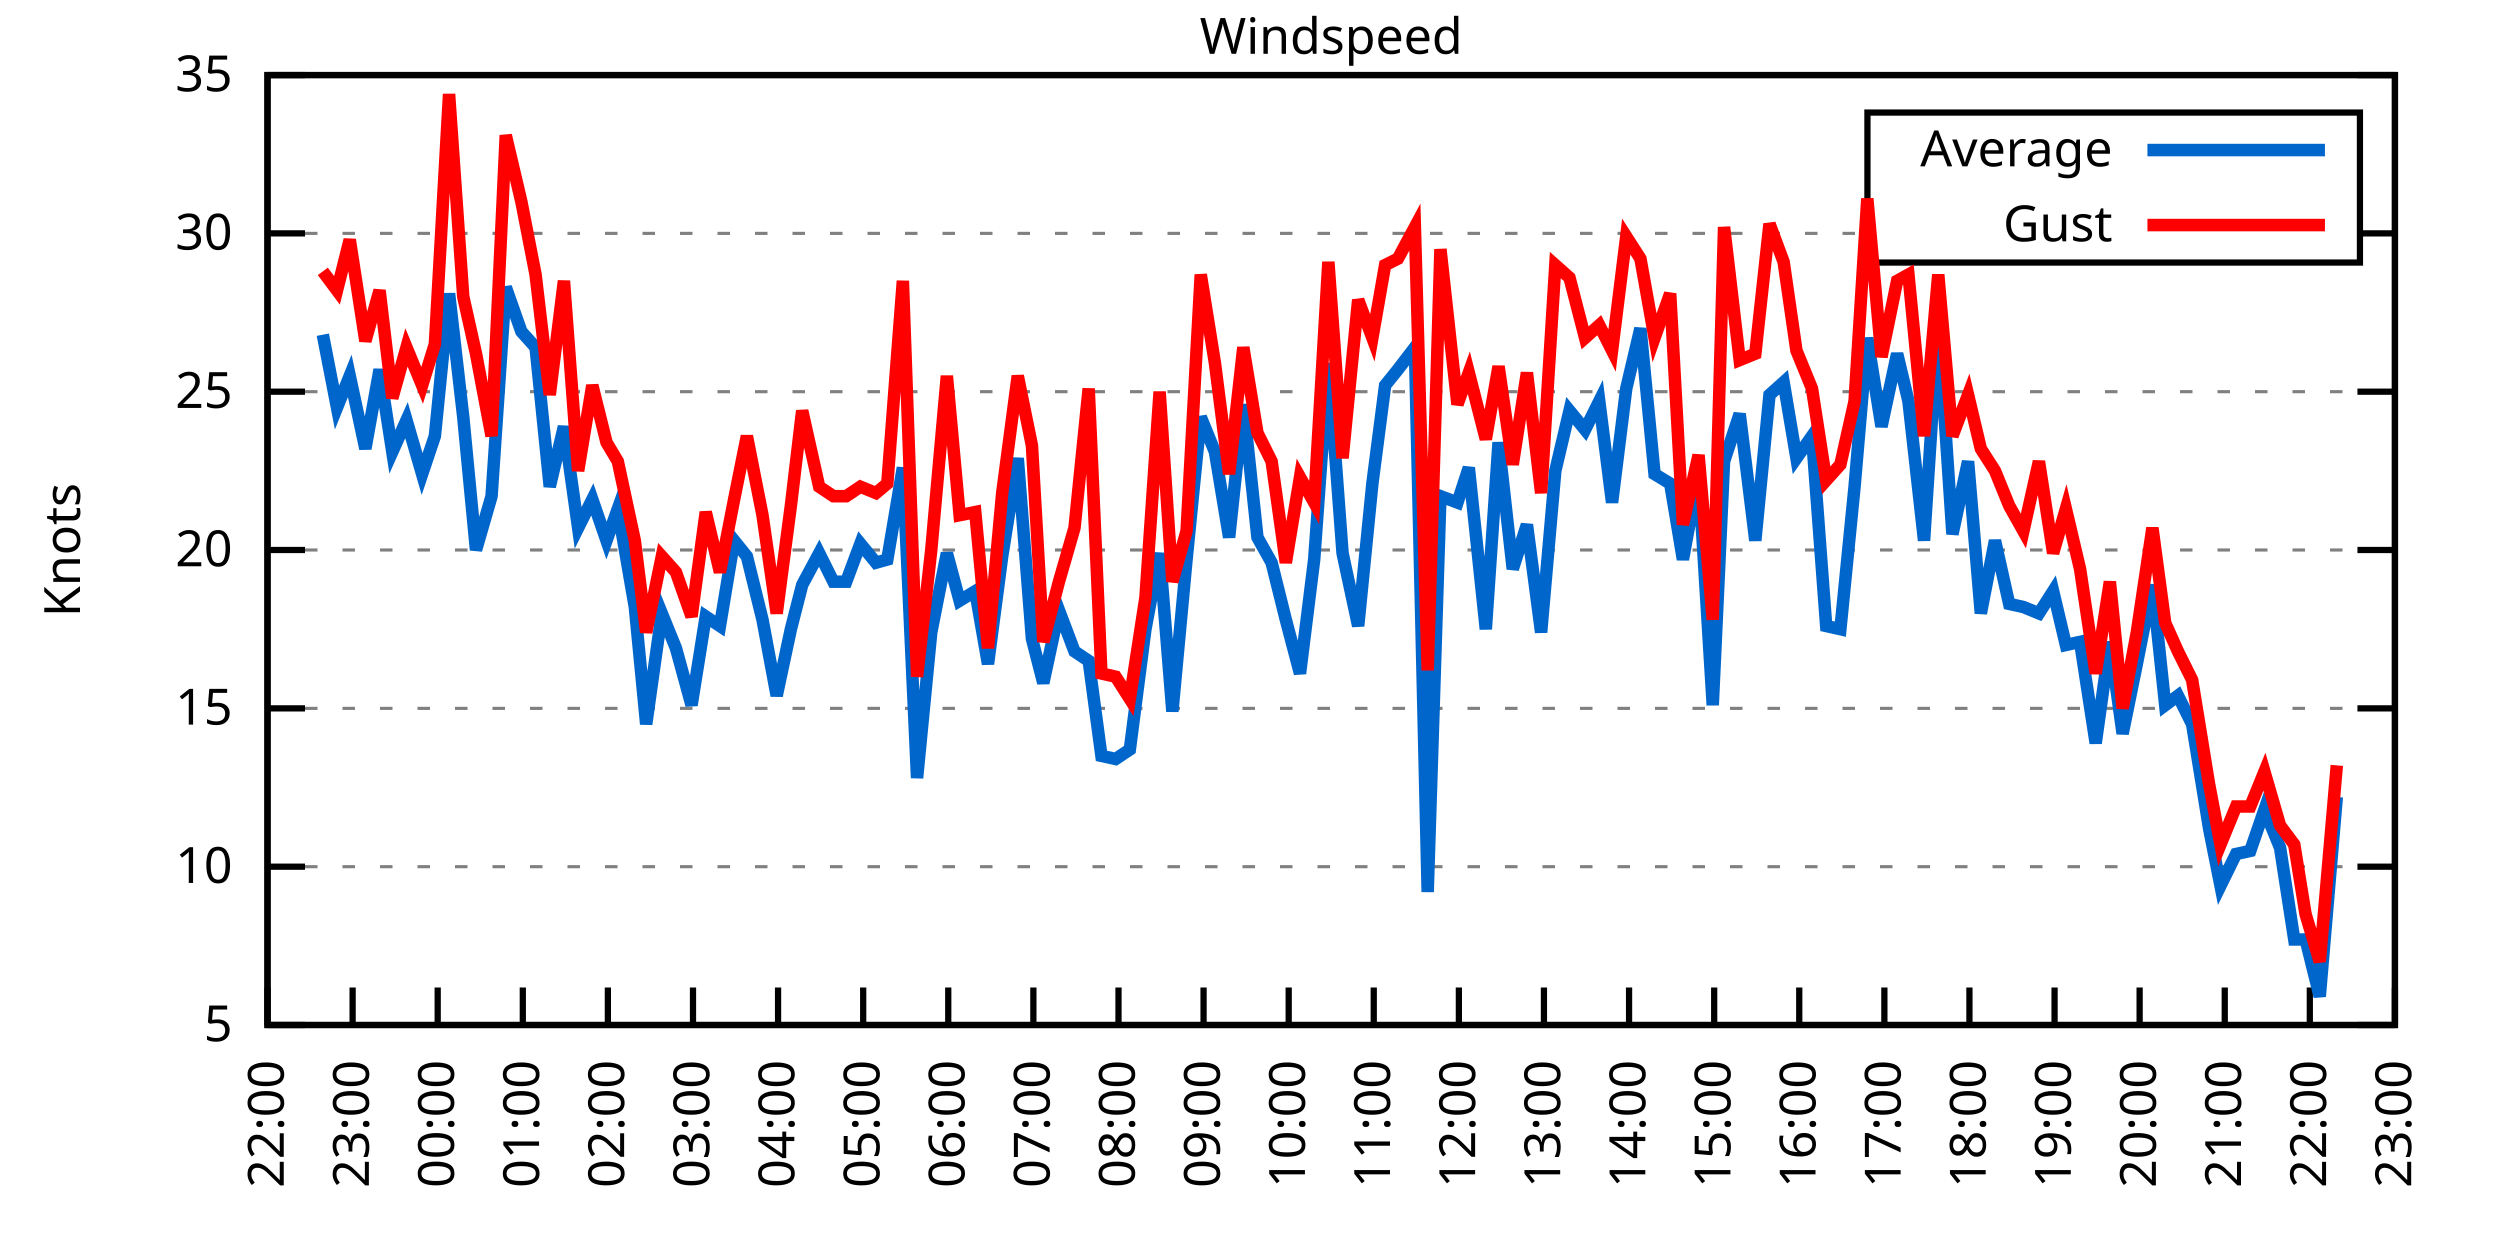
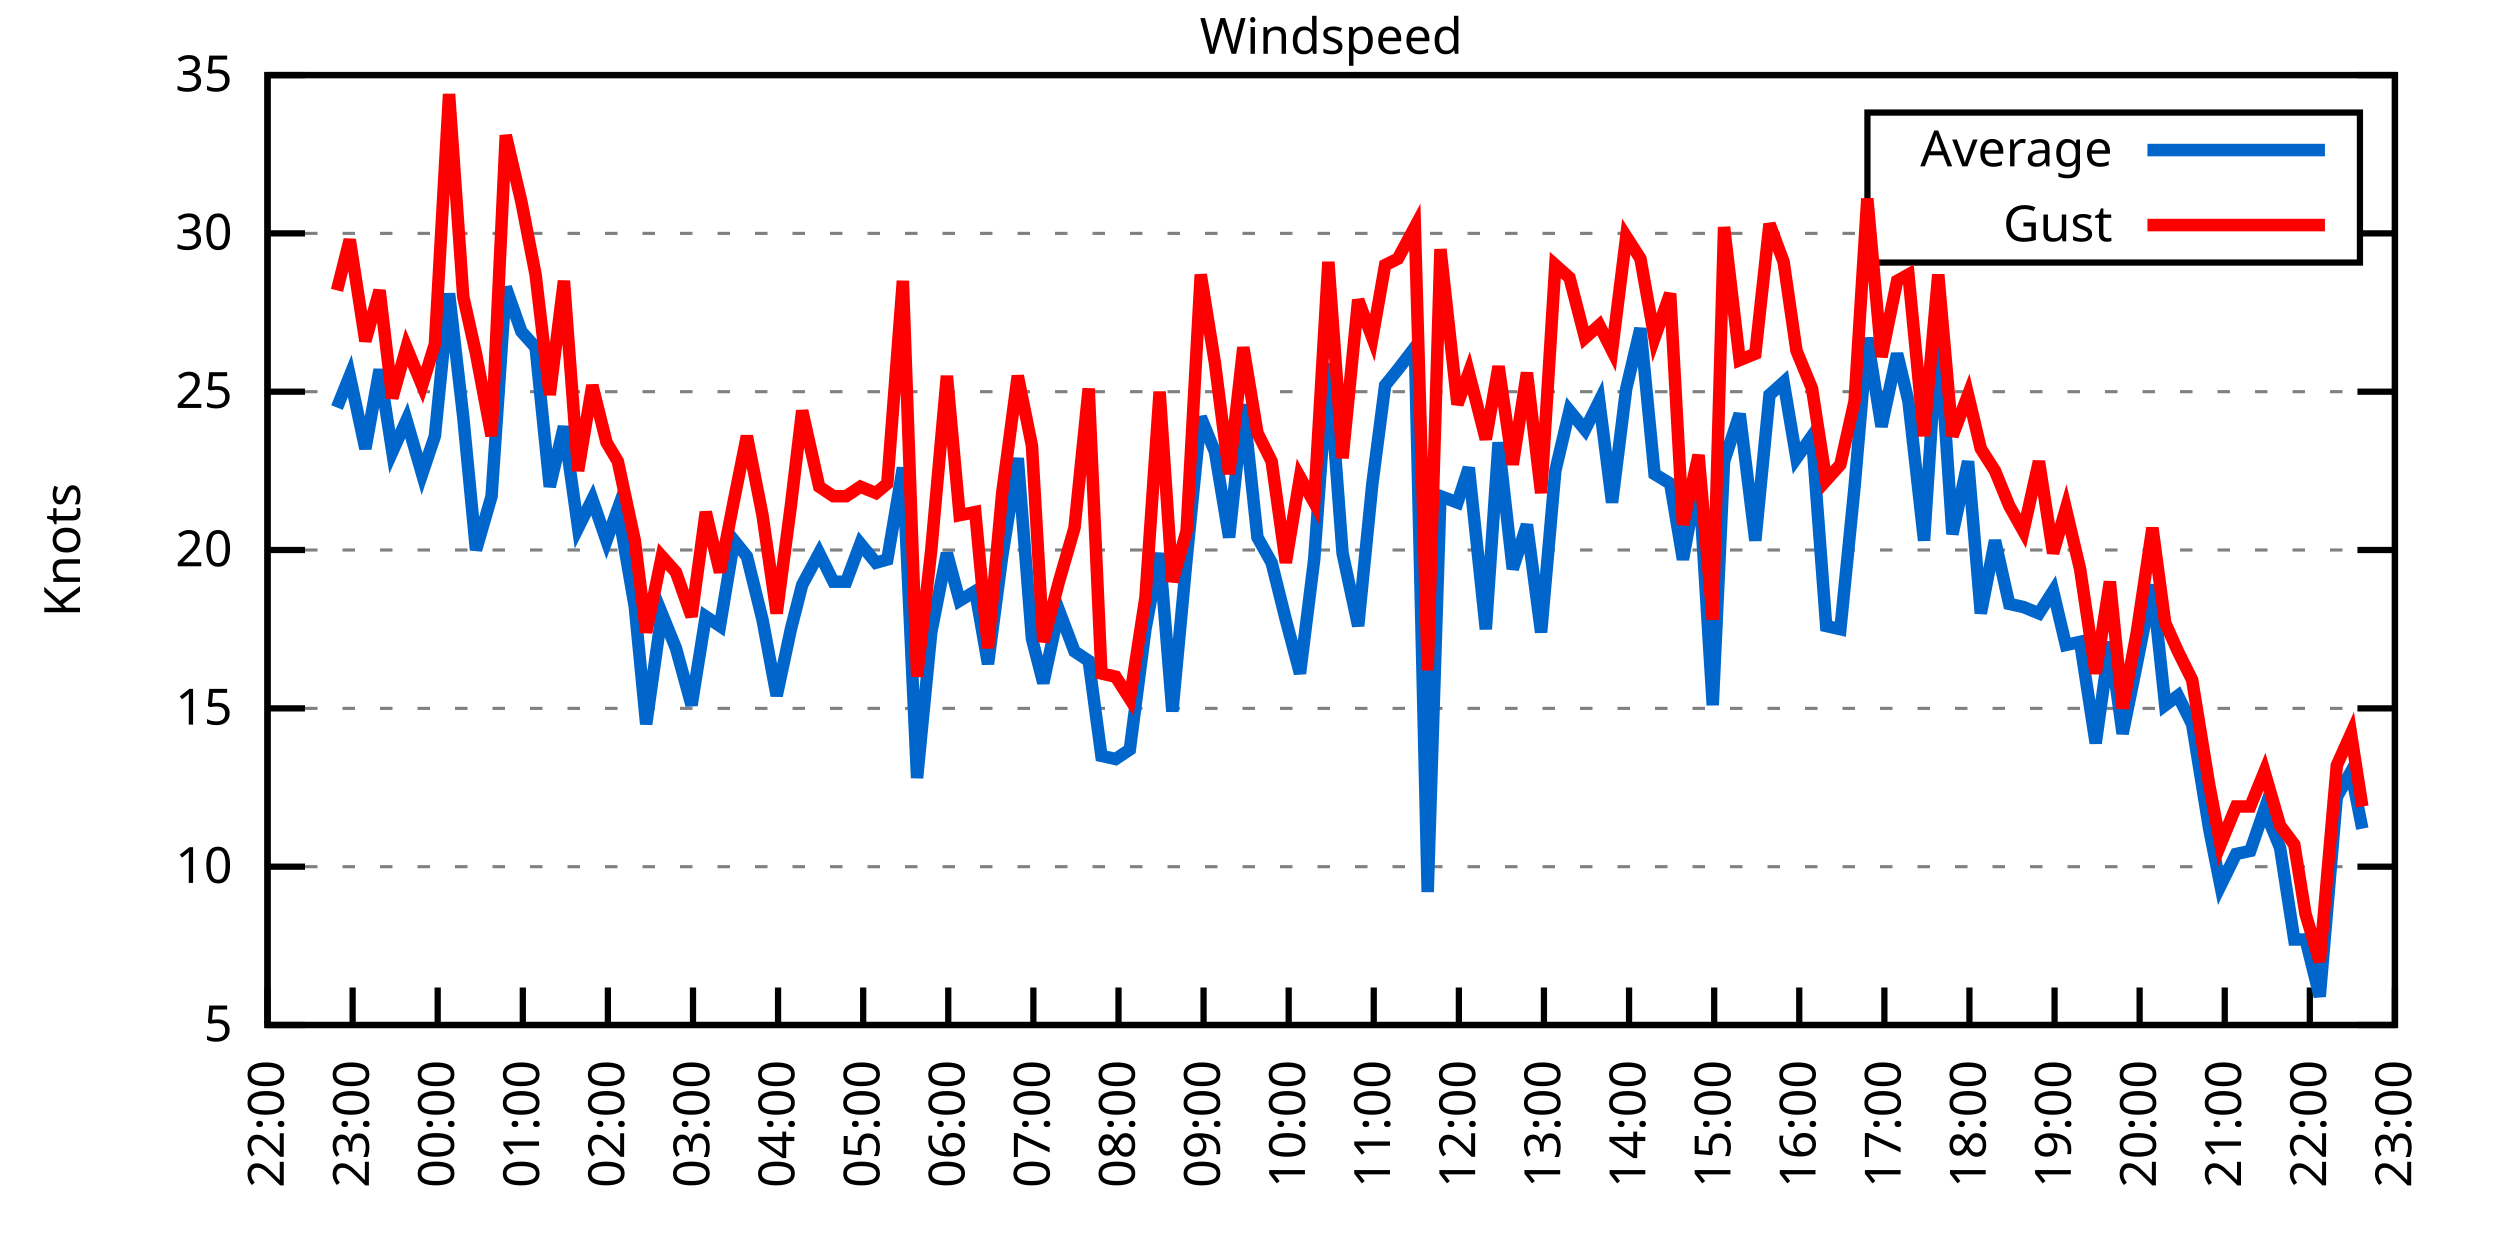
<svg xmlns="http://www.w3.org/2000/svg" xmlns:xlink="http://www.w3.org/1999/xlink" width="400" height="200" viewBox="0 0 400 200">
  <g id="gnuplot_canvas">
    <rect x="0" y="0" width="400" height="200" fill="none" />
    <defs>
      <circle id="gpDot" r="0.5" stroke-width="0.5" stroke="currentColor" />
      <path id="gpPt0" stroke-width="0.333" stroke="currentColor" d="M-1,0 h2 M0,-1 v2" />
      <path id="gpPt1" stroke-width="0.333" stroke="currentColor" d="M-1,-1 L1,1 M1,-1 L-1,1" />
      <path id="gpPt2" stroke-width="0.333" stroke="currentColor" d="M-1,0 L1,0 M0,-1 L0,1 M-1,-1 L1,1 M-1,1 L1,-1" />
      <rect id="gpPt3" stroke-width="0.333" stroke="currentColor" x="-1" y="-1" width="2" height="2" />
      <rect id="gpPt4" stroke-width="0.333" stroke="currentColor" fill="currentColor" x="-1" y="-1" width="2" height="2" />
      <circle id="gpPt5" stroke-width="0.333" stroke="currentColor" cx="0" cy="0" r="1" />
      <use xlink:href="#gpPt5" id="gpPt6" fill="currentColor" stroke="none" />
      <path id="gpPt7" stroke-width="0.333" stroke="currentColor" d="M0,-1.33 L-1.33,0.67 L1.33,0.67 z" />
      <use xlink:href="#gpPt7" id="gpPt8" fill="currentColor" stroke="none" />
      <use xlink:href="#gpPt7" id="gpPt9" stroke="currentColor" transform="rotate(180)" />
      <use xlink:href="#gpPt9" id="gpPt10" fill="currentColor" stroke="none" />
      <use xlink:href="#gpPt3" id="gpPt11" stroke="currentColor" transform="rotate(45)" />
      <use xlink:href="#gpPt11" id="gpPt12" fill="currentColor" stroke="none" />
      <path id="gpPt13" stroke-width="0.333" stroke="currentColor" d="M0,1.330 L1.265,0.411 L0.782,-1.067 L-0.782,-1.076 L-1.265,0.411 z" />
      <use xlink:href="#gpPt13" id="gpPt14" fill="currentColor" stroke="none" />
      <filter id="textbox" filterUnits="objectBoundingBox" x="0" y="0" height="1" width="1">
        <feFlood flood-color="white" flood-opacity="1" result="bgnd" />
        <feComposite in="SourceGraphic" in2="bgnd" operator="atop" />
      </filter>
      <filter id="greybox" filterUnits="objectBoundingBox" x="0" y="0" height="1" width="1">
        <feFlood flood-color="lightgrey" flood-opacity="1" result="grey" />
        <feComposite in="SourceGraphic" in2="grey" operator="atop" />
      </filter>
    </defs>
    <g fill="none" color="white" stroke="currentColor" stroke-width="1.00" stroke-linecap="butt" stroke-linejoin="miter">
</g>
    <g fill="none" color="black" stroke="currentColor" stroke-width="1.00" stroke-linecap="butt" stroke-linejoin="miter">
      <g stroke="none" shape-rendering="crispEdges">
        <polygon fill="rgb(255, 255, 255)" points="42.80,164.00 383.18,164.00 383.18,12.02 42.80,12.02 " />
      </g>
    </g>
    <g fill="none" color="black" stroke="currentColor" stroke-width="1.00" stroke-linecap="butt" stroke-linejoin="miter">
</g>
    <g fill="none" color="black" stroke="black" stroke-width="0.50" stroke-linecap="butt" stroke-linejoin="miter">
</g>
    <g fill="none" color="gray" stroke="currentColor" stroke-width="0.50" stroke-linecap="butt" stroke-linejoin="miter">
      <path stroke="gray" stroke-dasharray="2,4" class="gridline" d="M42.80,164.00 L383.19,164.00  " />
    </g>
    <g fill="none" color="gray" stroke="gray" stroke-width="1.00" stroke-linecap="butt" stroke-linejoin="miter">
</g>
    <g fill="none" color="black" stroke="currentColor" stroke-width="1.00" stroke-linecap="butt" stroke-linejoin="miter">
      <path stroke="black" d="M42.80,164.00 L48.80,164.00 M383.19,164.00 L377.19,164.00  " />
      <g transform="translate(37.20,166.60)" stroke="none" fill="black" font-family="Sans" font-size="8.00" text-anchor="end">
        <text>
          <tspan font-family="Sans"> 5</tspan>
        </text>
      </g>
    </g>
    <g fill="none" color="black" stroke="currentColor" stroke-width="1.00" stroke-linecap="butt" stroke-linejoin="miter">
</g>
    <g fill="none" color="black" stroke="black" stroke-width="0.50" stroke-linecap="butt" stroke-linejoin="miter">
</g>
    <g fill="none" color="gray" stroke="currentColor" stroke-width="0.50" stroke-linecap="butt" stroke-linejoin="miter">
      <path stroke="gray" stroke-dasharray="2,4" class="gridline" d="M42.80,138.67 L383.19,138.67  " />
    </g>
    <g fill="none" color="gray" stroke="gray" stroke-width="1.00" stroke-linecap="butt" stroke-linejoin="miter">
</g>
    <g fill="none" color="black" stroke="currentColor" stroke-width="1.00" stroke-linecap="butt" stroke-linejoin="miter">
      <path stroke="black" d="M42.80,138.67 L48.80,138.67 M383.19,138.67 L377.19,138.67  " />
      <g transform="translate(37.20,141.27)" stroke="none" fill="black" font-family="Sans" font-size="8.00" text-anchor="end">
        <text>
          <tspan font-family="Sans"> 10</tspan>
        </text>
      </g>
    </g>
    <g fill="none" color="black" stroke="currentColor" stroke-width="1.00" stroke-linecap="butt" stroke-linejoin="miter">
</g>
    <g fill="none" color="black" stroke="black" stroke-width="0.50" stroke-linecap="butt" stroke-linejoin="miter">
</g>
    <g fill="none" color="gray" stroke="currentColor" stroke-width="0.50" stroke-linecap="butt" stroke-linejoin="miter">
      <path stroke="gray" stroke-dasharray="2,4" class="gridline" d="M42.80,113.34 L383.19,113.34  " />
    </g>
    <g fill="none" color="gray" stroke="gray" stroke-width="1.00" stroke-linecap="butt" stroke-linejoin="miter">
</g>
    <g fill="none" color="black" stroke="currentColor" stroke-width="1.00" stroke-linecap="butt" stroke-linejoin="miter">
      <path stroke="black" d="M42.80,113.34 L48.80,113.34 M383.19,113.34 L377.19,113.34  " />
      <g transform="translate(37.20,115.94)" stroke="none" fill="black" font-family="Sans" font-size="8.00" text-anchor="end">
        <text>
          <tspan font-family="Sans"> 15</tspan>
        </text>
      </g>
    </g>
    <g fill="none" color="black" stroke="currentColor" stroke-width="1.00" stroke-linecap="butt" stroke-linejoin="miter">
</g>
    <g fill="none" color="black" stroke="black" stroke-width="0.50" stroke-linecap="butt" stroke-linejoin="miter">
</g>
    <g fill="none" color="gray" stroke="currentColor" stroke-width="0.50" stroke-linecap="butt" stroke-linejoin="miter">
      <path stroke="gray" stroke-dasharray="2,4" class="gridline" d="M42.80,88.00 L383.19,88.00  " />
    </g>
    <g fill="none" color="gray" stroke="gray" stroke-width="1.00" stroke-linecap="butt" stroke-linejoin="miter">
</g>
    <g fill="none" color="black" stroke="currentColor" stroke-width="1.00" stroke-linecap="butt" stroke-linejoin="miter">
      <path stroke="black" d="M42.80,88.00 L48.80,88.00 M383.19,88.00 L377.19,88.00  " />
      <g transform="translate(37.20,90.60)" stroke="none" fill="black" font-family="Sans" font-size="8.00" text-anchor="end">
        <text>
          <tspan font-family="Sans"> 20</tspan>
        </text>
      </g>
    </g>
    <g fill="none" color="black" stroke="currentColor" stroke-width="1.00" stroke-linecap="butt" stroke-linejoin="miter">
</g>
    <g fill="none" color="black" stroke="black" stroke-width="0.50" stroke-linecap="butt" stroke-linejoin="miter">
</g>
    <g fill="none" color="gray" stroke="currentColor" stroke-width="0.50" stroke-linecap="butt" stroke-linejoin="miter">
      <path stroke="gray" stroke-dasharray="2,4" class="gridline" d="M42.80,62.67 L383.19,62.67  " />
    </g>
    <g fill="none" color="gray" stroke="gray" stroke-width="1.00" stroke-linecap="butt" stroke-linejoin="miter">
</g>
    <g fill="none" color="black" stroke="currentColor" stroke-width="1.00" stroke-linecap="butt" stroke-linejoin="miter">
      <path stroke="black" d="M42.80,62.67 L48.80,62.67 M383.19,62.67 L377.19,62.67  " />
      <g transform="translate(37.20,65.27)" stroke="none" fill="black" font-family="Sans" font-size="8.00" text-anchor="end">
        <text>
          <tspan font-family="Sans"> 25</tspan>
        </text>
      </g>
    </g>
    <g fill="none" color="black" stroke="currentColor" stroke-width="1.00" stroke-linecap="butt" stroke-linejoin="miter">
</g>
    <g fill="none" color="black" stroke="black" stroke-width="0.50" stroke-linecap="butt" stroke-linejoin="miter">
</g>
    <g fill="none" color="gray" stroke="currentColor" stroke-width="0.50" stroke-linecap="butt" stroke-linejoin="miter">
      <path stroke="gray" stroke-dasharray="2,4" class="gridline" d="M42.80,37.34 L298.79,37.34 M377.59,37.34 L383.19,37.34  " />
    </g>
    <g fill="none" color="gray" stroke="gray" stroke-width="1.00" stroke-linecap="butt" stroke-linejoin="miter">
</g>
    <g fill="none" color="black" stroke="currentColor" stroke-width="1.00" stroke-linecap="butt" stroke-linejoin="miter">
      <path stroke="black" d="M42.80,37.34 L48.80,37.34 M383.19,37.34 L377.19,37.34  " />
      <g transform="translate(37.20,39.94)" stroke="none" fill="black" font-family="Sans" font-size="8.00" text-anchor="end">
        <text>
          <tspan font-family="Sans"> 30</tspan>
        </text>
      </g>
    </g>
    <g fill="none" color="black" stroke="currentColor" stroke-width="1.00" stroke-linecap="butt" stroke-linejoin="miter">
</g>
    <g fill="none" color="black" stroke="black" stroke-width="0.50" stroke-linecap="butt" stroke-linejoin="miter">
</g>
    <g fill="none" color="gray" stroke="currentColor" stroke-width="0.50" stroke-linecap="butt" stroke-linejoin="miter">
      <path stroke="gray" stroke-dasharray="2,4" class="gridline" d="M42.80,12.01 L383.19,12.01  " />
    </g>
    <g fill="none" color="gray" stroke="gray" stroke-width="1.00" stroke-linecap="butt" stroke-linejoin="miter">
</g>
    <g fill="none" color="black" stroke="currentColor" stroke-width="1.00" stroke-linecap="butt" stroke-linejoin="miter">
      <path stroke="black" d="M42.80,12.01 L48.80,12.01 M383.19,12.01 L377.19,12.01  " />
      <g transform="translate(37.20,14.61)" stroke="none" fill="black" font-family="Sans" font-size="8.00" text-anchor="end">
        <text>
          <tspan font-family="Sans"> 35</tspan>
        </text>
      </g>
    </g>
    <g fill="none" color="black" stroke="currentColor" stroke-width="1.00" stroke-linecap="butt" stroke-linejoin="miter">
      <path stroke="black" d="M42.80,164.00 L42.80,158.00  " />
      <g transform="translate(45.40,169.60) rotate(270.00)" stroke="none" fill="black" font-family="Sans" font-size="8.00" text-anchor="end">
        <text>
          <tspan font-family="Sans">22:00</tspan>
        </text>
      </g>
    </g>
    <g fill="none" color="black" stroke="currentColor" stroke-width="1.00" stroke-linecap="butt" stroke-linejoin="miter">
      <path stroke="black" d="M56.42,164.00 L56.42,158.00  " />
      <g transform="translate(59.02,169.60) rotate(270.00)" stroke="none" fill="black" font-family="Sans" font-size="8.00" text-anchor="end">
        <text>
          <tspan font-family="Sans">23:00</tspan>
        </text>
      </g>
    </g>
    <g fill="none" color="black" stroke="currentColor" stroke-width="1.00" stroke-linecap="butt" stroke-linejoin="miter">
      <path stroke="black" d="M70.03,164.00 L70.03,158.00  " />
      <g transform="translate(72.63,169.60) rotate(270.00)" stroke="none" fill="black" font-family="Sans" font-size="8.00" text-anchor="end">
        <text>
          <tspan font-family="Sans">00:00</tspan>
        </text>
      </g>
    </g>
    <g fill="none" color="black" stroke="currentColor" stroke-width="1.00" stroke-linecap="butt" stroke-linejoin="miter">
      <path stroke="black" d="M83.65,164.00 L83.65,158.00  " />
      <g transform="translate(86.25,169.60) rotate(270.00)" stroke="none" fill="black" font-family="Sans" font-size="8.00" text-anchor="end">
        <text>
          <tspan font-family="Sans">01:00</tspan>
        </text>
      </g>
    </g>
    <g fill="none" color="black" stroke="currentColor" stroke-width="1.00" stroke-linecap="butt" stroke-linejoin="miter">
      <path stroke="black" d="M97.26,164.00 L97.26,158.00  " />
      <g transform="translate(99.86,169.60) rotate(270.00)" stroke="none" fill="black" font-family="Sans" font-size="8.00" text-anchor="end">
        <text>
          <tspan font-family="Sans">02:00</tspan>
        </text>
      </g>
    </g>
    <g fill="none" color="black" stroke="currentColor" stroke-width="1.00" stroke-linecap="butt" stroke-linejoin="miter">
      <path stroke="black" d="M110.88,164.00 L110.88,158.00  " />
      <g transform="translate(113.48,169.60) rotate(270.00)" stroke="none" fill="black" font-family="Sans" font-size="8.00" text-anchor="end">
        <text>
          <tspan font-family="Sans">03:00</tspan>
        </text>
      </g>
    </g>
    <g fill="none" color="black" stroke="currentColor" stroke-width="1.00" stroke-linecap="butt" stroke-linejoin="miter">
      <path stroke="black" d="M124.49,164.00 L124.49,158.00  " />
      <g transform="translate(127.09,169.60) rotate(270.00)" stroke="none" fill="black" font-family="Sans" font-size="8.00" text-anchor="end">
        <text>
          <tspan font-family="Sans">04:00</tspan>
        </text>
      </g>
    </g>
    <g fill="none" color="black" stroke="currentColor" stroke-width="1.00" stroke-linecap="butt" stroke-linejoin="miter">
      <path stroke="black" d="M138.11,164.00 L138.11,158.00  " />
      <g transform="translate(140.71,169.60) rotate(270.00)" stroke="none" fill="black" font-family="Sans" font-size="8.00" text-anchor="end">
        <text>
          <tspan font-family="Sans">05:00</tspan>
        </text>
      </g>
    </g>
    <g fill="none" color="black" stroke="currentColor" stroke-width="1.00" stroke-linecap="butt" stroke-linejoin="miter">
      <path stroke="black" d="M151.72,164.00 L151.72,158.00  " />
      <g transform="translate(154.32,169.60) rotate(270.00)" stroke="none" fill="black" font-family="Sans" font-size="8.00" text-anchor="end">
        <text>
          <tspan font-family="Sans">06:00</tspan>
        </text>
      </g>
    </g>
    <g fill="none" color="black" stroke="currentColor" stroke-width="1.00" stroke-linecap="butt" stroke-linejoin="miter">
      <path stroke="black" d="M165.34,164.00 L165.34,158.00  " />
      <g transform="translate(167.94,169.60) rotate(270.00)" stroke="none" fill="black" font-family="Sans" font-size="8.00" text-anchor="end">
        <text>
          <tspan font-family="Sans">07:00</tspan>
        </text>
      </g>
    </g>
    <g fill="none" color="black" stroke="currentColor" stroke-width="1.00" stroke-linecap="butt" stroke-linejoin="miter">
      <path stroke="black" d="M178.96,164.00 L178.96,158.00  " />
      <g transform="translate(181.56,169.60) rotate(270.00)" stroke="none" fill="black" font-family="Sans" font-size="8.00" text-anchor="end">
        <text>
          <tspan font-family="Sans">08:00</tspan>
        </text>
      </g>
    </g>
    <g fill="none" color="black" stroke="currentColor" stroke-width="1.00" stroke-linecap="butt" stroke-linejoin="miter">
      <path stroke="black" d="M192.57,164.00 L192.57,158.00  " />
      <g transform="translate(195.17,169.60) rotate(270.00)" stroke="none" fill="black" font-family="Sans" font-size="8.00" text-anchor="end">
        <text>
          <tspan font-family="Sans">09:00</tspan>
        </text>
      </g>
    </g>
    <g fill="none" color="black" stroke="currentColor" stroke-width="1.00" stroke-linecap="butt" stroke-linejoin="miter">
      <path stroke="black" d="M206.19,164.00 L206.19,158.00  " />
      <g transform="translate(208.79,169.60) rotate(270.00)" stroke="none" fill="black" font-family="Sans" font-size="8.00" text-anchor="end">
        <text>
          <tspan font-family="Sans">10:00</tspan>
        </text>
      </g>
    </g>
    <g fill="none" color="black" stroke="currentColor" stroke-width="1.00" stroke-linecap="butt" stroke-linejoin="miter">
      <path stroke="black" d="M219.80,164.00 L219.80,158.00  " />
      <g transform="translate(222.40,169.60) rotate(270.00)" stroke="none" fill="black" font-family="Sans" font-size="8.00" text-anchor="end">
        <text>
          <tspan font-family="Sans">11:00</tspan>
        </text>
      </g>
    </g>
    <g fill="none" color="black" stroke="currentColor" stroke-width="1.00" stroke-linecap="butt" stroke-linejoin="miter">
      <path stroke="black" d="M233.42,164.00 L233.42,158.00  " />
      <g transform="translate(236.02,169.60) rotate(270.00)" stroke="none" fill="black" font-family="Sans" font-size="8.00" text-anchor="end">
        <text>
          <tspan font-family="Sans">12:00</tspan>
        </text>
      </g>
    </g>
    <g fill="none" color="black" stroke="currentColor" stroke-width="1.00" stroke-linecap="butt" stroke-linejoin="miter">
      <path stroke="black" d="M247.03,164.00 L247.03,158.00  " />
      <g transform="translate(249.63,169.60) rotate(270.00)" stroke="none" fill="black" font-family="Sans" font-size="8.00" text-anchor="end">
        <text>
          <tspan font-family="Sans">13:00</tspan>
        </text>
      </g>
    </g>
    <g fill="none" color="black" stroke="currentColor" stroke-width="1.00" stroke-linecap="butt" stroke-linejoin="miter">
      <path stroke="black" d="M260.65,164.00 L260.65,158.00  " />
      <g transform="translate(263.25,169.60) rotate(270.00)" stroke="none" fill="black" font-family="Sans" font-size="8.00" text-anchor="end">
        <text>
          <tspan font-family="Sans">14:00</tspan>
        </text>
      </g>
    </g>
    <g fill="none" color="black" stroke="currentColor" stroke-width="1.00" stroke-linecap="butt" stroke-linejoin="miter">
      <path stroke="black" d="M274.27,164.00 L274.27,158.00  " />
      <g transform="translate(276.87,169.60) rotate(270.00)" stroke="none" fill="black" font-family="Sans" font-size="8.00" text-anchor="end">
        <text>
          <tspan font-family="Sans">15:00</tspan>
        </text>
      </g>
    </g>
    <g fill="none" color="black" stroke="currentColor" stroke-width="1.00" stroke-linecap="butt" stroke-linejoin="miter">
      <path stroke="black" d="M287.88,164.00 L287.88,158.00  " />
      <g transform="translate(290.48,169.60) rotate(270.00)" stroke="none" fill="black" font-family="Sans" font-size="8.00" text-anchor="end">
        <text>
          <tspan font-family="Sans">16:00</tspan>
        </text>
      </g>
    </g>
    <g fill="none" color="black" stroke="currentColor" stroke-width="1.00" stroke-linecap="butt" stroke-linejoin="miter">
      <path stroke="black" d="M301.50,164.00 L301.50,158.00  " />
      <g transform="translate(304.10,169.60) rotate(270.00)" stroke="none" fill="black" font-family="Sans" font-size="8.00" text-anchor="end">
        <text>
          <tspan font-family="Sans">17:00</tspan>
        </text>
      </g>
    </g>
    <g fill="none" color="black" stroke="currentColor" stroke-width="1.00" stroke-linecap="butt" stroke-linejoin="miter">
      <path stroke="black" d="M315.11,164.00 L315.11,158.00  " />
      <g transform="translate(317.71,169.60) rotate(270.00)" stroke="none" fill="black" font-family="Sans" font-size="8.00" text-anchor="end">
        <text>
          <tspan font-family="Sans">18:00</tspan>
        </text>
      </g>
    </g>
    <g fill="none" color="black" stroke="currentColor" stroke-width="1.00" stroke-linecap="butt" stroke-linejoin="miter">
      <path stroke="black" d="M328.73,164.00 L328.73,158.00  " />
      <g transform="translate(331.33,169.60) rotate(270.00)" stroke="none" fill="black" font-family="Sans" font-size="8.00" text-anchor="end">
        <text>
          <tspan font-family="Sans">19:00</tspan>
        </text>
      </g>
    </g>
    <g fill="none" color="black" stroke="currentColor" stroke-width="1.00" stroke-linecap="butt" stroke-linejoin="miter">
      <path stroke="black" d="M342.34,164.00 L342.34,158.00  " />
      <g transform="translate(344.94,169.60) rotate(270.00)" stroke="none" fill="black" font-family="Sans" font-size="8.00" text-anchor="end">
        <text>
          <tspan font-family="Sans">20:00</tspan>
        </text>
      </g>
    </g>
    <g fill="none" color="black" stroke="currentColor" stroke-width="1.00" stroke-linecap="butt" stroke-linejoin="miter">
      <path stroke="black" d="M355.96,164.00 L355.96,158.00  " />
      <g transform="translate(358.56,169.60) rotate(270.00)" stroke="none" fill="black" font-family="Sans" font-size="8.00" text-anchor="end">
        <text>
          <tspan font-family="Sans">21:00</tspan>
        </text>
      </g>
    </g>
    <g fill="none" color="black" stroke="currentColor" stroke-width="1.00" stroke-linecap="butt" stroke-linejoin="miter">
      <path stroke="black" d="M369.57,164.00 L369.57,158.00  " />
      <g transform="translate(372.17,169.60) rotate(270.00)" stroke="none" fill="black" font-family="Sans" font-size="8.00" text-anchor="end">
        <text>
          <tspan font-family="Sans">22:00</tspan>
        </text>
      </g>
    </g>
    <g fill="none" color="black" stroke="currentColor" stroke-width="1.00" stroke-linecap="butt" stroke-linejoin="miter">
      <path stroke="black" d="M383.19,164.00 L383.19,158.00  " />
      <g transform="translate(385.79,169.60) rotate(270.00)" stroke="none" fill="black" font-family="Sans" font-size="8.00" text-anchor="end">
        <text>
          <tspan font-family="Sans">23:00</tspan>
        </text>
      </g>
    </g>
    <g fill="none" color="black" stroke="currentColor" stroke-width="1.00" stroke-linecap="butt" stroke-linejoin="miter">
</g>
    <g fill="none" color="black" stroke="currentColor" stroke-width="1.00" stroke-linecap="butt" stroke-linejoin="miter">
      <path stroke="black" d="M42.80,12.01 L42.80,164.00 L383.19,164.00 L383.19,12.01 L42.80,12.01 Z  " />
    </g>
    <g fill="none" color="black" stroke="currentColor" stroke-width="1.00" stroke-linecap="butt" stroke-linejoin="miter">
</g>
    <g fill="none" color="black" stroke="currentColor" stroke-width="1.00" stroke-linecap="butt" stroke-linejoin="miter">
      <path stroke="black" d="M298.79,42.01 L298.79,18.01 L377.59,18.01 L377.59,42.01 L298.79,42.01 Z  " />
    </g>
    <g id="Windspeed_plot_1">
      <g fill="none" color="white" stroke="black" stroke-width="2.00" stroke-linecap="butt" stroke-linejoin="miter">
</g>
      <g fill="none" color="black" stroke="currentColor" stroke-width="2.00" stroke-linecap="butt" stroke-linejoin="miter">
        <g transform="translate(337.99,26.61)" stroke="none" fill="black" font-family="Sans" font-size="8.00" text-anchor="end">
          <text>
            <tspan font-family="Sans">Average</tspan>
          </text>
        </g>
      </g>
      <g fill="none" color="black" stroke="currentColor" stroke-width="2.00" stroke-linecap="butt" stroke-linejoin="miter">
-         <path stroke="rgb(  0, 102, 204)" d="M343.59,24.01 L371.99,24.01 M51.65,53.55 L53.92,65.21 L55.96,60.14 L58.46,71.79 L60.73,59.13 L62.77,72.30   L65.04,67.23 L67.54,75.85 L69.58,69.77 L71.85,46.97 L74.12,66.73 L76.16,88.00 L78.65,79.39 L80.92,45.95   L83.42,53.05 L85.69,55.58 L87.96,77.87 L90.23,68.25 L92.50,84.46 L94.77,79.90 L97.04,86.49 L98.85,81.42   L101.57,97.12 L103.39,115.87 L105.89,98.14 L108.15,103.71 L110.65,112.83 L112.92,98.64 L115.19,100.16 L117.46,86.49   L119.50,89.02 L122.00,99.15 L124.27,111.31 L126.54,100.67 L128.35,93.58 L131.07,88.51 L133.34,93.07 L135.39,93.07   L137.66,86.99 L140.15,90.03 L141.97,89.52 L144.46,74.83 L146.73,124.48 L149.00,101.18 L151.50,88.51 L153.54,96.11   L156.04,94.59 L158.08,106.24 L160.35,89.02 L162.84,73.31 L165.11,102.19 L166.93,109.28 L169.43,97.63 L171.92,104.22   L174.19,105.74 L176.23,120.94 L178.50,121.44 L180.77,119.92 L183.27,100.67 L185.54,88.51 L187.58,113.84 L189.85,89.52   L192.12,66.73 L194.39,72.30 L196.66,85.98 L198.93,64.70 L201.19,85.98 L203.46,90.03 L205.73,99.15 L208.00,107.76   L210.27,89.52 L212.54,58.11 L214.81,88.51 L217.31,100.16 L219.58,77.37 L221.62,61.66 L223.66,59.13 L226.38,55.58   L228.43,142.72 L230.47,79.39 L233.19,80.41 L235.01,74.83 L237.73,100.67 L239.77,70.78 L242.04,91.04 L244.31,83.95   L246.58,101.18 L248.85,75.34 L251.12,65.71 L253.61,68.75 L255.88,64.19 L257.93,80.41 L260.20,62.17 L262.47,52.54   L264.73,75.85 L267.23,77.37 L269.27,89.52 L271.77,75.85 L274.04,112.83 L275.85,73.82 L278.35,66.22 L280.85,86.49   L283.12,63.18 L285.38,61.15 L287.43,73.31 L289.92,69.77 L292.19,100.16 L294.46,100.67 L296.73,77.87 L298.77,54.06   L301.04,68.25 L303.54,56.59 L305.35,64.19 L307.85,86.49 L310.12,51.53 L312.39,85.47 L314.89,73.82 L316.93,98.14   L319.20,86.49 L321.47,96.62 L323.74,97.12 L326.23,98.14 L328.50,94.59 L330.54,103.20 L332.81,102.70 L335.31,118.91   L337.58,102.70 L339.62,117.39 L341.89,106.24 L344.39,93.58 L346.43,112.83 L348.47,111.31 L350.74,115.87 L353.46,132.59   L355.28,141.71 L357.77,136.64 L360.04,136.14 L362.31,129.55 L364.81,135.63 L367.08,150.32 L368.89,150.32 L371.16,159.44   L373.89,127.52  " />
+         <path stroke="rgb(  0, 102, 204)" d="M343.59,24.01 L371.99,24.01 M53.92,65.21 L55.96,60.14 L58.46,71.79 L60.73,59.13 L62.77,72.30 L65.04,67.23   L67.54,75.85 L69.58,69.77 L71.85,46.97 L74.12,66.73 L76.16,88.00 L78.65,79.39 L80.92,45.95 L83.42,53.05   L85.69,55.58 L87.96,77.87 L90.23,68.25 L92.50,84.46 L94.77,79.90 L97.04,86.49 L98.85,81.42 L101.57,97.12   L103.39,115.87 L105.89,98.14 L108.15,103.71 L110.65,112.83 L112.92,98.64 L115.19,100.16 L117.46,86.49 L119.50,89.02   L122.00,99.15 L124.27,111.31 L126.54,100.67 L128.35,93.58 L131.07,88.51 L133.34,93.07 L135.39,93.07 L137.66,86.99   L140.15,90.03 L141.97,89.52 L144.46,74.83 L146.73,124.48 L149.00,101.18 L151.50,88.51 L153.54,96.11 L156.04,94.59   L158.08,106.24 L160.35,89.02 L162.84,73.31 L165.11,102.19 L166.93,109.28 L169.43,97.63 L171.92,104.22 L174.19,105.74   L176.23,120.94 L178.50,121.44 L180.77,119.92 L183.27,100.67 L185.54,88.51 L187.58,113.84 L189.85,89.52 L192.12,66.73   L194.39,72.30 L196.66,85.98 L198.93,64.70 L201.19,85.98 L203.46,90.03 L205.73,99.15 L208.00,107.76 L210.27,89.52   L212.54,58.11 L214.81,88.51 L217.31,100.16 L219.58,77.37 L221.62,61.66 L223.66,59.13 L226.38,55.58 L228.43,142.72   L230.47,79.39 L233.19,80.41 L235.01,74.83 L237.73,100.67 L239.77,70.78 L242.04,91.04 L244.31,83.95 L246.58,101.18   L248.85,75.34 L251.12,65.71 L253.61,68.75 L255.88,64.19 L257.93,80.41 L260.20,62.17 L262.47,52.54 L264.73,75.85   L267.23,77.37 L269.27,89.52 L271.77,75.85 L274.04,112.83 L275.85,73.82 L278.35,66.22 L280.85,86.49 L283.12,63.18   L285.38,61.15 L287.43,73.31 L289.92,69.77 L292.19,100.16 L294.46,100.67 L296.73,77.87 L298.77,54.06 L301.04,68.25   L303.54,56.59 L305.35,64.19 L307.85,86.49 L310.12,51.53 L312.39,85.47 L314.89,73.82 L316.93,98.14 L319.20,86.49   L321.47,96.62 L323.74,97.12 L326.23,98.14 L328.50,94.59 L330.54,103.20 L332.81,102.70 L335.31,118.91 L337.58,102.70   L339.62,117.39 L341.89,106.24 L344.39,93.58 L346.43,112.83 L348.47,111.31 L350.74,115.87 L353.46,132.59 L355.28,141.71   L357.77,136.64 L360.04,136.14 L362.31,129.55 L364.81,135.63 L367.08,150.32 L368.89,150.32 L371.16,159.44 L373.89,127.52   L376.16,123.47 L377.97,132.59  " />
      </g>
    </g>
    <g id="Windspeed_plot_2">
      <g fill="none" color="black" stroke="currentColor" stroke-width="2.00" stroke-linecap="butt" stroke-linejoin="miter">
        <g transform="translate(337.99,38.61)" stroke="none" fill="black" font-family="Sans" font-size="8.00" text-anchor="end">
          <text>
            <tspan font-family="Sans">Gust</tspan>
          </text>
        </g>
      </g>
      <g fill="none" color="black" stroke="currentColor" stroke-width="2.00" stroke-linecap="butt" stroke-linejoin="miter">
-         <path stroke="rgb(255,   0,   0)" d="M343.59,36.01 L371.99,36.01 M51.65,43.42 L53.92,46.46 L55.96,38.35 L58.46,54.57 L60.73,46.46 L62.77,63.69   L65.04,55.58 L67.54,61.66 L69.58,55.07 L71.85,15.05 L74.12,47.47 L76.16,56.59 L78.65,69.77 L80.92,21.64   L83.42,32.28 L85.69,43.93 L87.96,63.18 L90.23,44.94 L92.50,75.34 L94.77,61.66 L97.04,70.78 L98.85,73.82   L101.57,86.49 L103.39,101.18 L105.89,89.02 L108.15,91.55 L110.65,98.64 L112.92,81.93 L115.19,91.55 L117.46,79.90   L119.50,69.77 L122.00,82.43 L124.27,98.14 L126.54,80.91 L128.35,65.71 L131.07,77.87 L133.34,79.39 L135.39,79.39   L137.66,77.87 L140.15,78.89 L141.97,77.37 L144.46,44.94 L146.73,108.27 L149.00,88.00 L151.50,60.14 L153.54,82.43   L156.04,81.93 L158.08,103.71 L160.35,78.89 L162.84,60.14 L165.11,71.29 L166.93,102.70 L169.43,93.07 L171.92,84.46   L174.19,62.17 L176.23,107.76 L178.50,108.27 L180.77,111.82 L183.27,95.60 L185.54,62.67 L187.58,93.07 L189.85,84.97   L192.12,43.93 L194.39,58.11 L196.66,75.85 L198.93,55.58 L201.19,69.26 L203.46,73.82 L205.73,90.03 L208.00,76.35   L210.27,80.41 L212.54,41.90 L214.81,73.31 L217.31,47.98 L219.58,54.06 L221.62,42.41 L223.66,41.39 L226.38,36.33   L228.43,107.26 L230.47,39.87 L233.19,64.70 L235.01,59.63 L237.73,70.27 L239.77,58.62 L242.04,74.33 L244.31,59.63   L246.58,78.89 L248.85,42.41 L251.12,44.43 L253.61,54.06 L255.88,52.03 L257.93,56.09 L260.20,37.85 L262.47,41.39   L264.73,54.06 L267.23,46.97 L269.27,83.95 L271.77,72.81 L274.04,99.15 L275.85,36.33 L278.35,57.61 L280.85,56.59   L283.12,35.82 L285.38,41.90 L287.43,56.09 L289.92,62.17 L292.19,76.86 L294.46,74.33 L296.73,64.19 L298.77,31.77   L301.04,57.10 L303.54,44.94 L305.35,43.93 L307.85,69.77 L310.12,43.93 L312.39,69.77 L314.89,63.18 L316.93,71.79   L319.20,75.34 L321.47,80.91 L323.74,84.97 L326.23,73.82 L328.50,88.51 L330.54,81.42 L332.81,91.04 L335.31,107.76   L337.58,93.07 L339.62,113.34 L341.89,101.18 L344.39,84.46 L346.43,99.66 L348.47,104.22 L350.74,108.78 L353.46,125.50   L355.28,135.12 L357.77,129.04 L360.04,129.04 L362.31,123.47 L364.81,132.08 L367.08,135.12 L368.89,146.27 L371.16,153.87   L373.89,122.46  " />
+         <path stroke="rgb(255,   0,   0)" d="M343.59,36.01 L371.99,36.01 M53.92,46.46 L55.96,38.35 L58.46,54.57 L60.73,46.46 L62.77,63.69 L65.04,55.58   L67.54,61.66 L69.58,55.07 L71.85,15.05 L74.12,47.47 L76.16,56.59 L78.65,69.77 L80.92,21.64 L83.42,32.28   L85.69,43.93 L87.96,63.18 L90.23,44.94 L92.50,75.34 L94.77,61.66 L97.04,70.78 L98.85,73.82 L101.57,86.49   L103.39,101.18 L105.89,89.02 L108.15,91.55 L110.65,98.64 L112.92,81.93 L115.19,91.55 L117.46,79.90 L119.50,69.77   L122.00,82.43 L124.27,98.14 L126.54,80.91 L128.35,65.71 L131.07,77.87 L133.34,79.39 L135.39,79.39 L137.66,77.87   L140.15,78.89 L141.97,77.37 L144.46,44.94 L146.73,108.27 L149.00,88.00 L151.50,60.14 L153.54,82.43 L156.04,81.93   L158.08,103.71 L160.35,78.89 L162.84,60.14 L165.11,71.29 L166.93,102.70 L169.43,93.07 L171.92,84.46 L174.19,62.17   L176.23,107.76 L178.50,108.27 L180.77,111.82 L183.27,95.60 L185.54,62.67 L187.58,93.07 L189.85,84.97 L192.12,43.93   L194.39,58.11 L196.66,75.85 L198.93,55.58 L201.19,69.26 L203.46,73.82 L205.73,90.03 L208.00,76.35 L210.27,80.41   L212.54,41.90 L214.81,73.31 L217.31,47.98 L219.58,54.06 L221.62,42.41 L223.66,41.39 L226.38,36.33 L228.43,107.26   L230.47,39.87 L233.19,64.70 L235.01,59.63 L237.73,70.27 L239.77,58.62 L242.04,74.33 L244.31,59.63 L246.58,78.89   L248.85,42.41 L251.12,44.43 L253.61,54.06 L255.88,52.03 L257.93,56.09 L260.20,37.85 L262.47,41.39 L264.73,54.06   L267.23,46.97 L269.27,83.95 L271.77,72.81 L274.04,99.15 L275.85,36.33 L278.35,57.61 L280.85,56.59 L283.12,35.82   L285.38,41.90 L287.43,56.09 L289.92,62.17 L292.19,76.86 L294.46,74.33 L296.73,64.19 L298.77,31.77 L301.04,57.10   L303.54,44.94 L305.35,43.93 L307.85,69.77 L310.12,43.93 L312.39,69.77 L314.89,63.18 L316.93,71.79 L319.20,75.34   L321.47,80.91 L323.74,84.97 L326.23,73.82 L328.50,88.51 L330.54,81.42 L332.81,91.04 L335.31,107.76 L337.58,93.07   L339.62,113.34 L341.89,101.18 L344.39,84.46 L346.43,99.66 L348.47,104.22 L350.74,108.78 L353.46,125.50 L355.28,135.12   L357.77,129.04 L360.04,129.04 L362.31,123.47 L364.81,132.08 L367.08,135.12 L368.89,146.27 L371.16,153.87 L373.89,122.46   L376.16,117.39 L377.97,129.04  " />
      </g>
    </g>
    <g fill="none" color="black" stroke="currentColor" stroke-width="2.00" stroke-linecap="butt" stroke-linejoin="miter">
</g>
    <g fill="none" color="black" stroke="black" stroke-width="1.00" stroke-linecap="butt" stroke-linejoin="miter">
</g>
    <g fill="none" color="black" stroke="currentColor" stroke-width="1.00" stroke-linecap="butt" stroke-linejoin="miter">
      <path stroke="black" d="M42.80,12.01 L42.80,164.00 L383.19,164.00 L383.19,12.01 L42.80,12.01 Z  " />
      <g transform="translate(12.80,88.01) rotate(270.00)" stroke="none" fill="black" font-family="Sans" font-size="8.00" text-anchor="middle">
        <text>
          <tspan font-family="Sans">Knots</tspan>
        </text>
      </g>
    </g>
    <g fill="none" color="black" stroke="currentColor" stroke-width="1.00" stroke-linecap="butt" stroke-linejoin="miter">
</g>
    <g fill="none" color="black" stroke="currentColor" stroke-width="1.00" stroke-linecap="butt" stroke-linejoin="miter">
      <g transform="translate(212.99,8.61)" stroke="none" fill="black" font-family="Sans" font-size="8.00" text-anchor="middle">
        <text>
          <tspan font-family="Sans">Windspeed</tspan>
        </text>
      </g>
    </g>
    <g fill="none" color="black" stroke="currentColor" stroke-width="1.00" stroke-linecap="butt" stroke-linejoin="miter">
</g>
  </g>
</svg>
